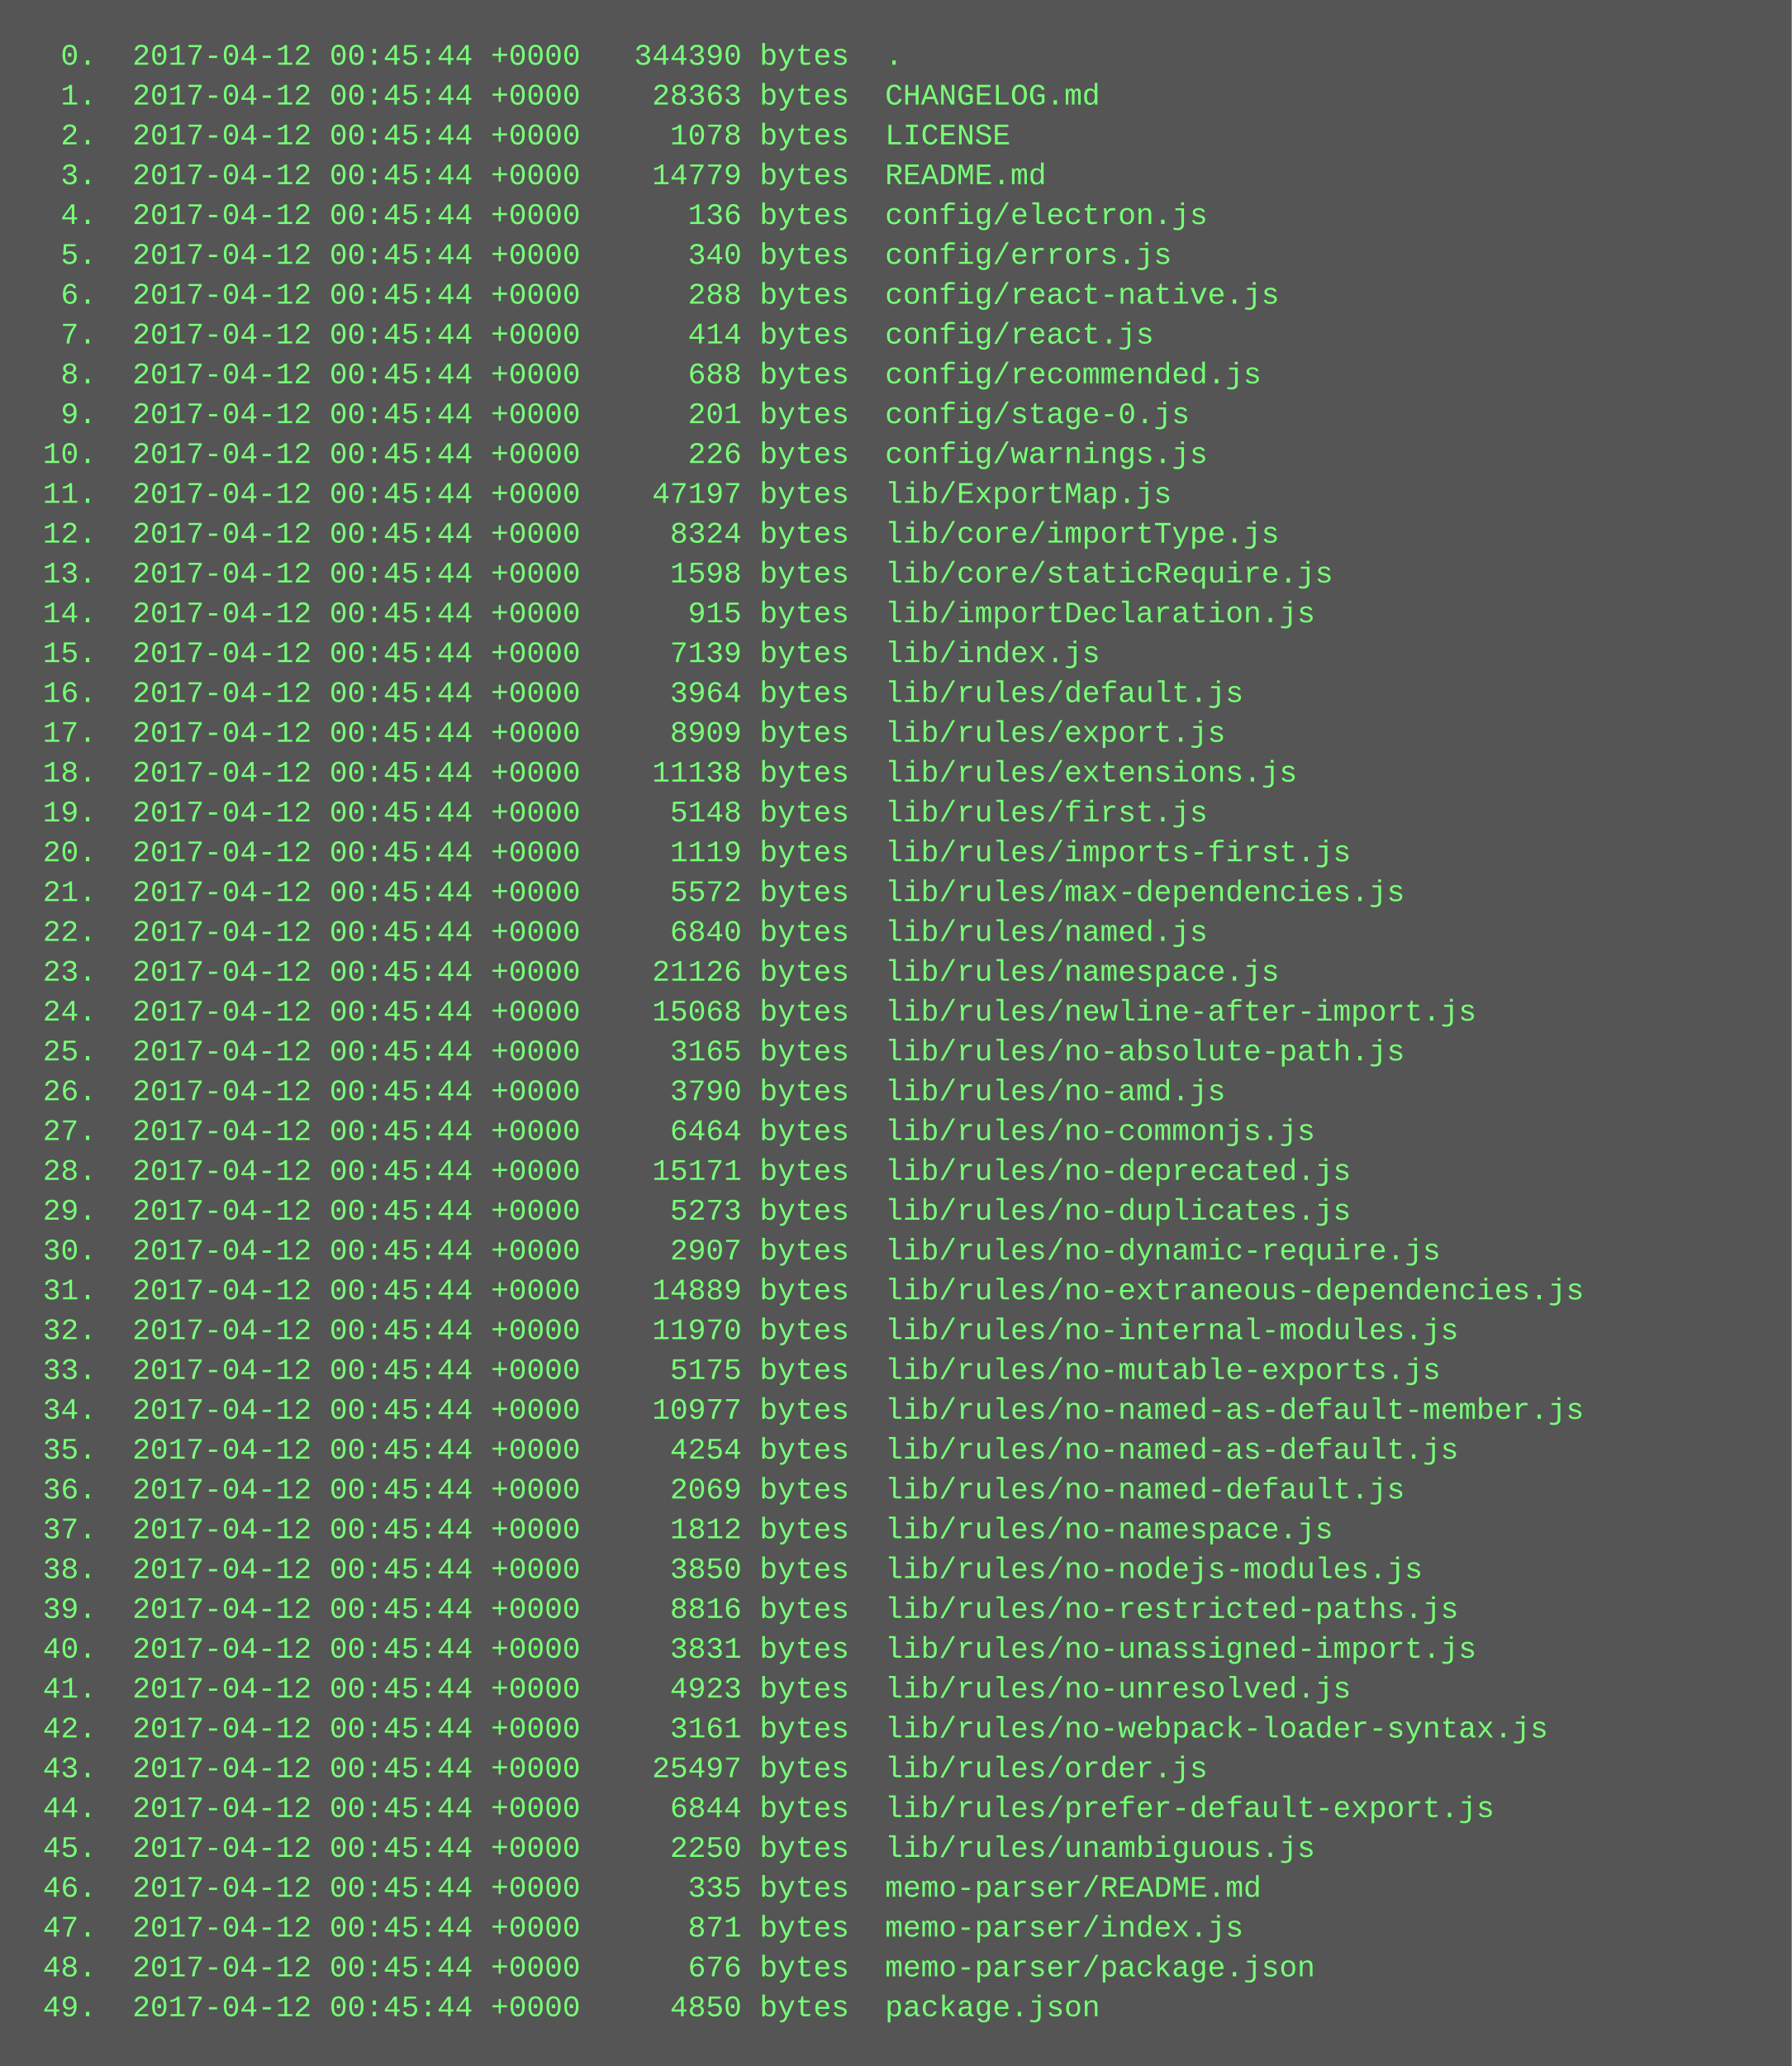
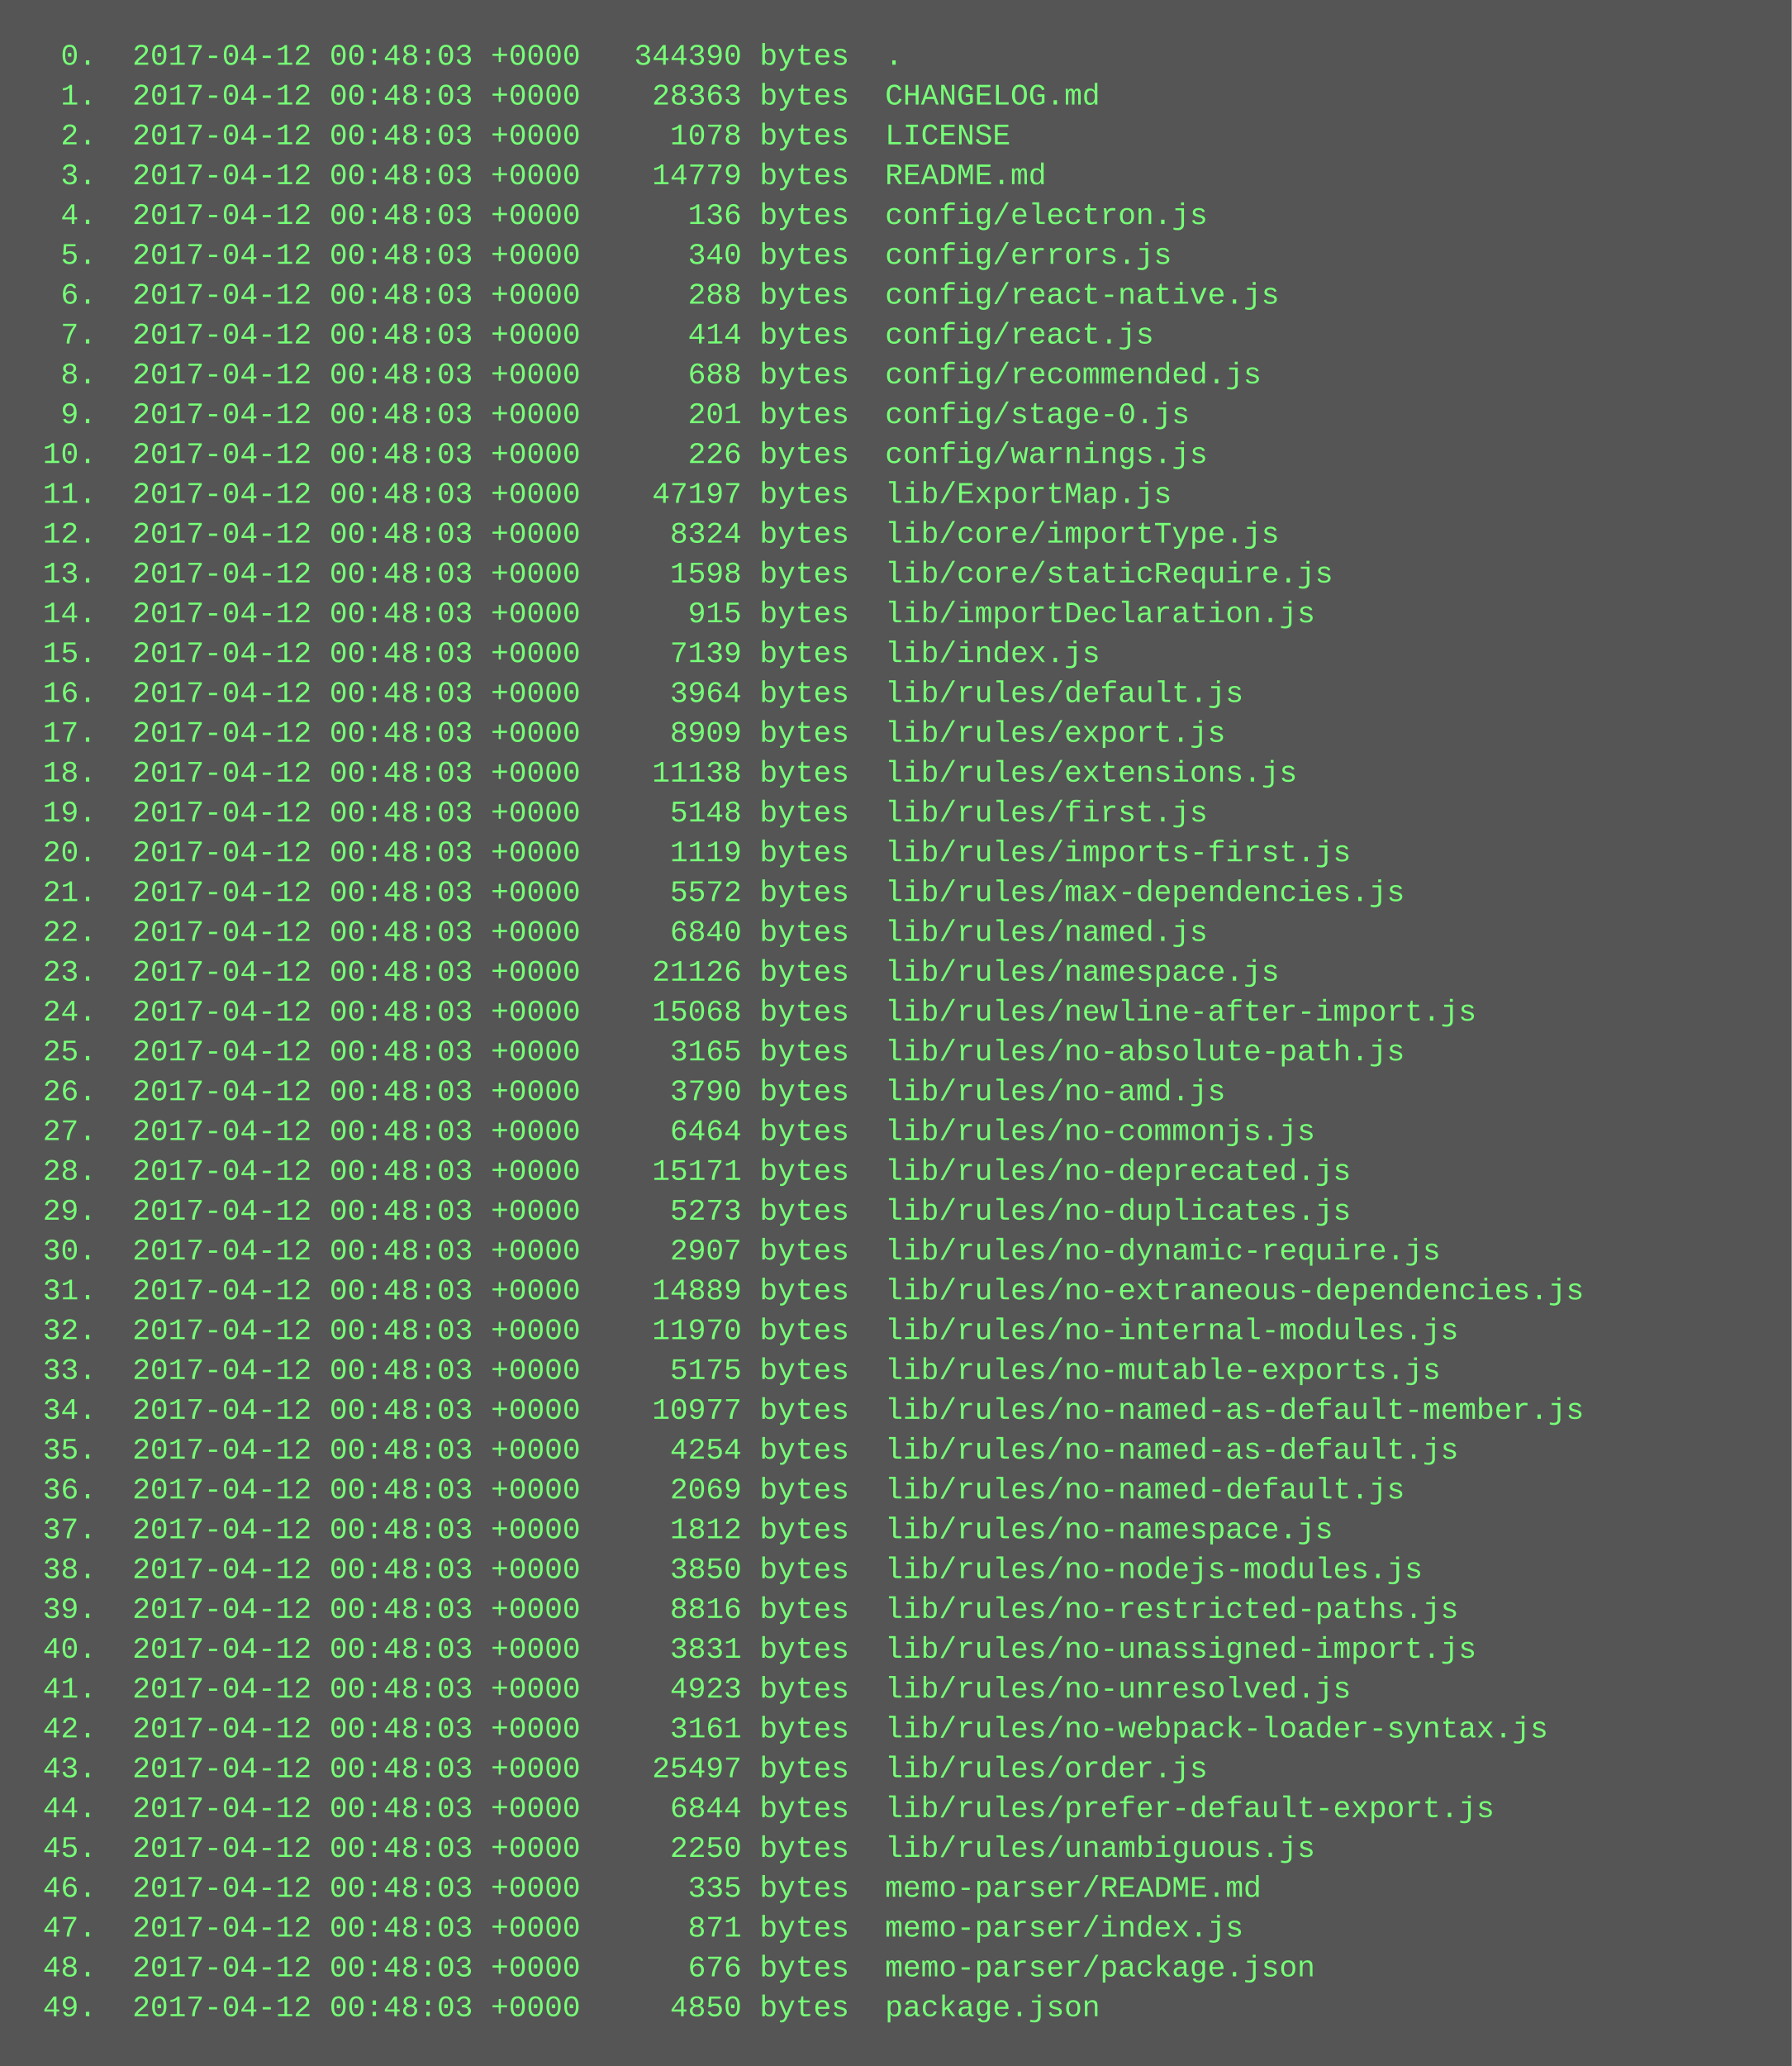
<svg xmlns="http://www.w3.org/2000/svg" height="830" width="720">
  <rect height="830" fill="#555" width="720" />
  <text fill="#7f7" font-family="Courier New" font-size="12" xml:space="preserve">
-     <tspan x="10" y="26">  0.  2017-04-12 00:45:44 +0000   344390 bytes  .</tspan>
-     <tspan x="10" y="42">  1.  2017-04-12 00:45:44 +0000    28363 bytes  CHANGELOG.md</tspan>
-     <tspan x="10" y="58">  2.  2017-04-12 00:45:44 +0000     1078 bytes  LICENSE</tspan>
-     <tspan x="10" y="74">  3.  2017-04-12 00:45:44 +0000    14779 bytes  README.md</tspan>
-     <tspan x="10" y="90">  4.  2017-04-12 00:45:44 +0000      136 bytes  config/electron.js</tspan>
-     <tspan x="10" y="106">  5.  2017-04-12 00:45:44 +0000      340 bytes  config/errors.js</tspan>
-     <tspan x="10" y="122">  6.  2017-04-12 00:45:44 +0000      288 bytes  config/react-native.js</tspan>
-     <tspan x="10" y="138">  7.  2017-04-12 00:45:44 +0000      414 bytes  config/react.js</tspan>
-     <tspan x="10" y="154">  8.  2017-04-12 00:45:44 +0000      688 bytes  config/recommended.js</tspan>
-     <tspan x="10" y="170">  9.  2017-04-12 00:45:44 +0000      201 bytes  config/stage-0.js</tspan>
-     <tspan x="10" y="186"> 10.  2017-04-12 00:45:44 +0000      226 bytes  config/warnings.js</tspan>
-     <tspan x="10" y="202"> 11.  2017-04-12 00:45:44 +0000    47197 bytes  lib/ExportMap.js</tspan>
-     <tspan x="10" y="218"> 12.  2017-04-12 00:45:44 +0000     8324 bytes  lib/core/importType.js</tspan>
-     <tspan x="10" y="234"> 13.  2017-04-12 00:45:44 +0000     1598 bytes  lib/core/staticRequire.js</tspan>
-     <tspan x="10" y="250"> 14.  2017-04-12 00:45:44 +0000      915 bytes  lib/importDeclaration.js</tspan>
-     <tspan x="10" y="266"> 15.  2017-04-12 00:45:44 +0000     7139 bytes  lib/index.js</tspan>
-     <tspan x="10" y="282"> 16.  2017-04-12 00:45:44 +0000     3964 bytes  lib/rules/default.js</tspan>
-     <tspan x="10" y="298"> 17.  2017-04-12 00:45:44 +0000     8909 bytes  lib/rules/export.js</tspan>
-     <tspan x="10" y="314"> 18.  2017-04-12 00:45:44 +0000    11138 bytes  lib/rules/extensions.js</tspan>
-     <tspan x="10" y="330"> 19.  2017-04-12 00:45:44 +0000     5148 bytes  lib/rules/first.js</tspan>
-     <tspan x="10" y="346"> 20.  2017-04-12 00:45:44 +0000     1119 bytes  lib/rules/imports-first.js</tspan>
-     <tspan x="10" y="362"> 21.  2017-04-12 00:45:44 +0000     5572 bytes  lib/rules/max-dependencies.js</tspan>
-     <tspan x="10" y="378"> 22.  2017-04-12 00:45:44 +0000     6840 bytes  lib/rules/named.js</tspan>
-     <tspan x="10" y="394"> 23.  2017-04-12 00:45:44 +0000    21126 bytes  lib/rules/namespace.js</tspan>
-     <tspan x="10" y="410"> 24.  2017-04-12 00:45:44 +0000    15068 bytes  lib/rules/newline-after-import.js</tspan>
-     <tspan x="10" y="426"> 25.  2017-04-12 00:45:44 +0000     3165 bytes  lib/rules/no-absolute-path.js</tspan>
-     <tspan x="10" y="442"> 26.  2017-04-12 00:45:44 +0000     3790 bytes  lib/rules/no-amd.js</tspan>
-     <tspan x="10" y="458"> 27.  2017-04-12 00:45:44 +0000     6464 bytes  lib/rules/no-commonjs.js</tspan>
-     <tspan x="10" y="474"> 28.  2017-04-12 00:45:44 +0000    15171 bytes  lib/rules/no-deprecated.js</tspan>
-     <tspan x="10" y="490"> 29.  2017-04-12 00:45:44 +0000     5273 bytes  lib/rules/no-duplicates.js</tspan>
-     <tspan x="10" y="506"> 30.  2017-04-12 00:45:44 +0000     2907 bytes  lib/rules/no-dynamic-require.js</tspan>
-     <tspan x="10" y="522"> 31.  2017-04-12 00:45:44 +0000    14889 bytes  lib/rules/no-extraneous-dependencies.js</tspan>
-     <tspan x="10" y="538"> 32.  2017-04-12 00:45:44 +0000    11970 bytes  lib/rules/no-internal-modules.js</tspan>
-     <tspan x="10" y="554"> 33.  2017-04-12 00:45:44 +0000     5175 bytes  lib/rules/no-mutable-exports.js</tspan>
-     <tspan x="10" y="570"> 34.  2017-04-12 00:45:44 +0000    10977 bytes  lib/rules/no-named-as-default-member.js</tspan>
-     <tspan x="10" y="586"> 35.  2017-04-12 00:45:44 +0000     4254 bytes  lib/rules/no-named-as-default.js</tspan>
-     <tspan x="10" y="602"> 36.  2017-04-12 00:45:44 +0000     2069 bytes  lib/rules/no-named-default.js</tspan>
-     <tspan x="10" y="618"> 37.  2017-04-12 00:45:44 +0000     1812 bytes  lib/rules/no-namespace.js</tspan>
-     <tspan x="10" y="634"> 38.  2017-04-12 00:45:44 +0000     3850 bytes  lib/rules/no-nodejs-modules.js</tspan>
-     <tspan x="10" y="650"> 39.  2017-04-12 00:45:44 +0000     8816 bytes  lib/rules/no-restricted-paths.js</tspan>
-     <tspan x="10" y="666"> 40.  2017-04-12 00:45:44 +0000     3831 bytes  lib/rules/no-unassigned-import.js</tspan>
-     <tspan x="10" y="682"> 41.  2017-04-12 00:45:44 +0000     4923 bytes  lib/rules/no-unresolved.js</tspan>
-     <tspan x="10" y="698"> 42.  2017-04-12 00:45:44 +0000     3161 bytes  lib/rules/no-webpack-loader-syntax.js</tspan>
-     <tspan x="10" y="714"> 43.  2017-04-12 00:45:44 +0000    25497 bytes  lib/rules/order.js</tspan>
-     <tspan x="10" y="730"> 44.  2017-04-12 00:45:44 +0000     6844 bytes  lib/rules/prefer-default-export.js</tspan>
-     <tspan x="10" y="746"> 45.  2017-04-12 00:45:44 +0000     2250 bytes  lib/rules/unambiguous.js</tspan>
-     <tspan x="10" y="762"> 46.  2017-04-12 00:45:44 +0000      335 bytes  memo-parser/README.md</tspan>
-     <tspan x="10" y="778"> 47.  2017-04-12 00:45:44 +0000      871 bytes  memo-parser/index.js</tspan>
-     <tspan x="10" y="794"> 48.  2017-04-12 00:45:44 +0000      676 bytes  memo-parser/package.json</tspan>
-     <tspan x="10" y="810"> 49.  2017-04-12 00:45:44 +0000     4850 bytes  package.json</tspan>
+     <tspan x="10" y="26">  0.  2017-04-12 00:48:03 +0000   344390 bytes  .</tspan>
+     <tspan x="10" y="42">  1.  2017-04-12 00:48:03 +0000    28363 bytes  CHANGELOG.md</tspan>
+     <tspan x="10" y="58">  2.  2017-04-12 00:48:03 +0000     1078 bytes  LICENSE</tspan>
+     <tspan x="10" y="74">  3.  2017-04-12 00:48:03 +0000    14779 bytes  README.md</tspan>
+     <tspan x="10" y="90">  4.  2017-04-12 00:48:03 +0000      136 bytes  config/electron.js</tspan>
+     <tspan x="10" y="106">  5.  2017-04-12 00:48:03 +0000      340 bytes  config/errors.js</tspan>
+     <tspan x="10" y="122">  6.  2017-04-12 00:48:03 +0000      288 bytes  config/react-native.js</tspan>
+     <tspan x="10" y="138">  7.  2017-04-12 00:48:03 +0000      414 bytes  config/react.js</tspan>
+     <tspan x="10" y="154">  8.  2017-04-12 00:48:03 +0000      688 bytes  config/recommended.js</tspan>
+     <tspan x="10" y="170">  9.  2017-04-12 00:48:03 +0000      201 bytes  config/stage-0.js</tspan>
+     <tspan x="10" y="186"> 10.  2017-04-12 00:48:03 +0000      226 bytes  config/warnings.js</tspan>
+     <tspan x="10" y="202"> 11.  2017-04-12 00:48:03 +0000    47197 bytes  lib/ExportMap.js</tspan>
+     <tspan x="10" y="218"> 12.  2017-04-12 00:48:03 +0000     8324 bytes  lib/core/importType.js</tspan>
+     <tspan x="10" y="234"> 13.  2017-04-12 00:48:03 +0000     1598 bytes  lib/core/staticRequire.js</tspan>
+     <tspan x="10" y="250"> 14.  2017-04-12 00:48:03 +0000      915 bytes  lib/importDeclaration.js</tspan>
+     <tspan x="10" y="266"> 15.  2017-04-12 00:48:03 +0000     7139 bytes  lib/index.js</tspan>
+     <tspan x="10" y="282"> 16.  2017-04-12 00:48:03 +0000     3964 bytes  lib/rules/default.js</tspan>
+     <tspan x="10" y="298"> 17.  2017-04-12 00:48:03 +0000     8909 bytes  lib/rules/export.js</tspan>
+     <tspan x="10" y="314"> 18.  2017-04-12 00:48:03 +0000    11138 bytes  lib/rules/extensions.js</tspan>
+     <tspan x="10" y="330"> 19.  2017-04-12 00:48:03 +0000     5148 bytes  lib/rules/first.js</tspan>
+     <tspan x="10" y="346"> 20.  2017-04-12 00:48:03 +0000     1119 bytes  lib/rules/imports-first.js</tspan>
+     <tspan x="10" y="362"> 21.  2017-04-12 00:48:03 +0000     5572 bytes  lib/rules/max-dependencies.js</tspan>
+     <tspan x="10" y="378"> 22.  2017-04-12 00:48:03 +0000     6840 bytes  lib/rules/named.js</tspan>
+     <tspan x="10" y="394"> 23.  2017-04-12 00:48:03 +0000    21126 bytes  lib/rules/namespace.js</tspan>
+     <tspan x="10" y="410"> 24.  2017-04-12 00:48:03 +0000    15068 bytes  lib/rules/newline-after-import.js</tspan>
+     <tspan x="10" y="426"> 25.  2017-04-12 00:48:03 +0000     3165 bytes  lib/rules/no-absolute-path.js</tspan>
+     <tspan x="10" y="442"> 26.  2017-04-12 00:48:03 +0000     3790 bytes  lib/rules/no-amd.js</tspan>
+     <tspan x="10" y="458"> 27.  2017-04-12 00:48:03 +0000     6464 bytes  lib/rules/no-commonjs.js</tspan>
+     <tspan x="10" y="474"> 28.  2017-04-12 00:48:03 +0000    15171 bytes  lib/rules/no-deprecated.js</tspan>
+     <tspan x="10" y="490"> 29.  2017-04-12 00:48:03 +0000     5273 bytes  lib/rules/no-duplicates.js</tspan>
+     <tspan x="10" y="506"> 30.  2017-04-12 00:48:03 +0000     2907 bytes  lib/rules/no-dynamic-require.js</tspan>
+     <tspan x="10" y="522"> 31.  2017-04-12 00:48:03 +0000    14889 bytes  lib/rules/no-extraneous-dependencies.js</tspan>
+     <tspan x="10" y="538"> 32.  2017-04-12 00:48:03 +0000    11970 bytes  lib/rules/no-internal-modules.js</tspan>
+     <tspan x="10" y="554"> 33.  2017-04-12 00:48:03 +0000     5175 bytes  lib/rules/no-mutable-exports.js</tspan>
+     <tspan x="10" y="570"> 34.  2017-04-12 00:48:03 +0000    10977 bytes  lib/rules/no-named-as-default-member.js</tspan>
+     <tspan x="10" y="586"> 35.  2017-04-12 00:48:03 +0000     4254 bytes  lib/rules/no-named-as-default.js</tspan>
+     <tspan x="10" y="602"> 36.  2017-04-12 00:48:03 +0000     2069 bytes  lib/rules/no-named-default.js</tspan>
+     <tspan x="10" y="618"> 37.  2017-04-12 00:48:03 +0000     1812 bytes  lib/rules/no-namespace.js</tspan>
+     <tspan x="10" y="634"> 38.  2017-04-12 00:48:03 +0000     3850 bytes  lib/rules/no-nodejs-modules.js</tspan>
+     <tspan x="10" y="650"> 39.  2017-04-12 00:48:03 +0000     8816 bytes  lib/rules/no-restricted-paths.js</tspan>
+     <tspan x="10" y="666"> 40.  2017-04-12 00:48:03 +0000     3831 bytes  lib/rules/no-unassigned-import.js</tspan>
+     <tspan x="10" y="682"> 41.  2017-04-12 00:48:03 +0000     4923 bytes  lib/rules/no-unresolved.js</tspan>
+     <tspan x="10" y="698"> 42.  2017-04-12 00:48:03 +0000     3161 bytes  lib/rules/no-webpack-loader-syntax.js</tspan>
+     <tspan x="10" y="714"> 43.  2017-04-12 00:48:03 +0000    25497 bytes  lib/rules/order.js</tspan>
+     <tspan x="10" y="730"> 44.  2017-04-12 00:48:03 +0000     6844 bytes  lib/rules/prefer-default-export.js</tspan>
+     <tspan x="10" y="746"> 45.  2017-04-12 00:48:03 +0000     2250 bytes  lib/rules/unambiguous.js</tspan>
+     <tspan x="10" y="762"> 46.  2017-04-12 00:48:03 +0000      335 bytes  memo-parser/README.md</tspan>
+     <tspan x="10" y="778"> 47.  2017-04-12 00:48:03 +0000      871 bytes  memo-parser/index.js</tspan>
+     <tspan x="10" y="794"> 48.  2017-04-12 00:48:03 +0000      676 bytes  memo-parser/package.json</tspan>
+     <tspan x="10" y="810"> 49.  2017-04-12 00:48:03 +0000     4850 bytes  package.json</tspan>
  </text>
</svg>
